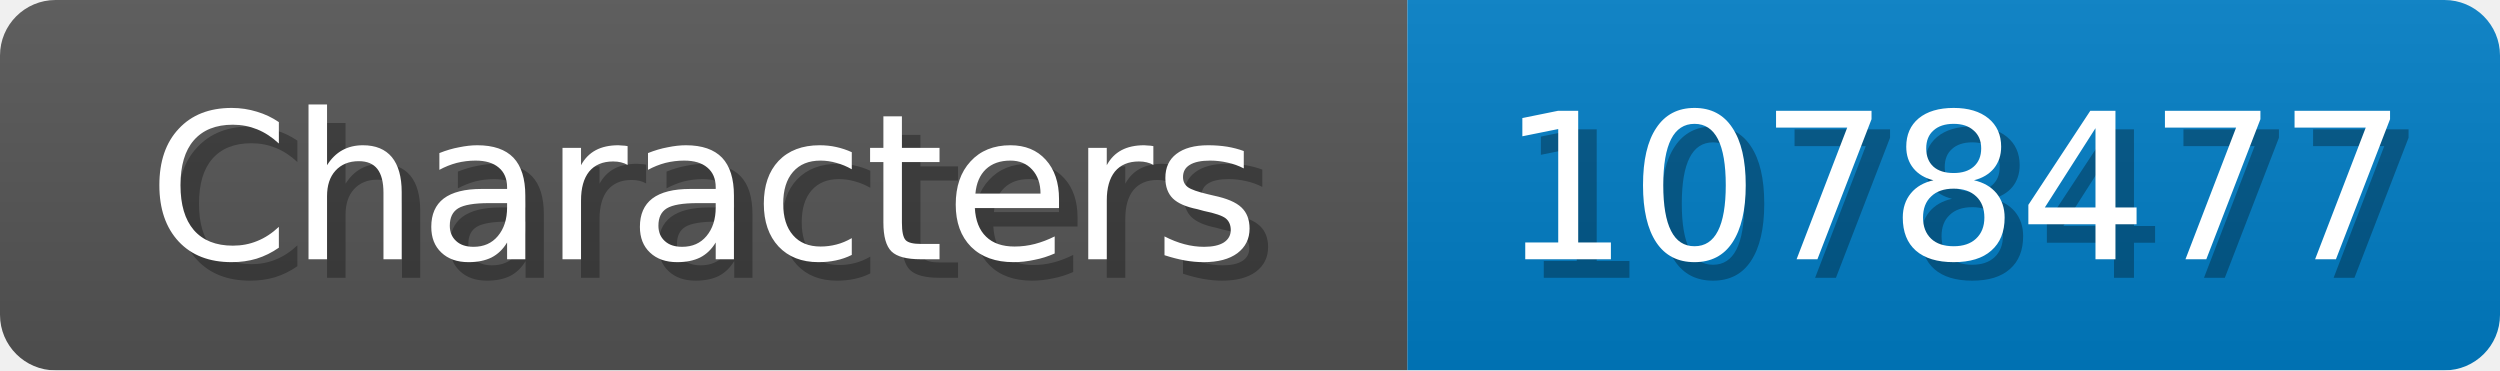
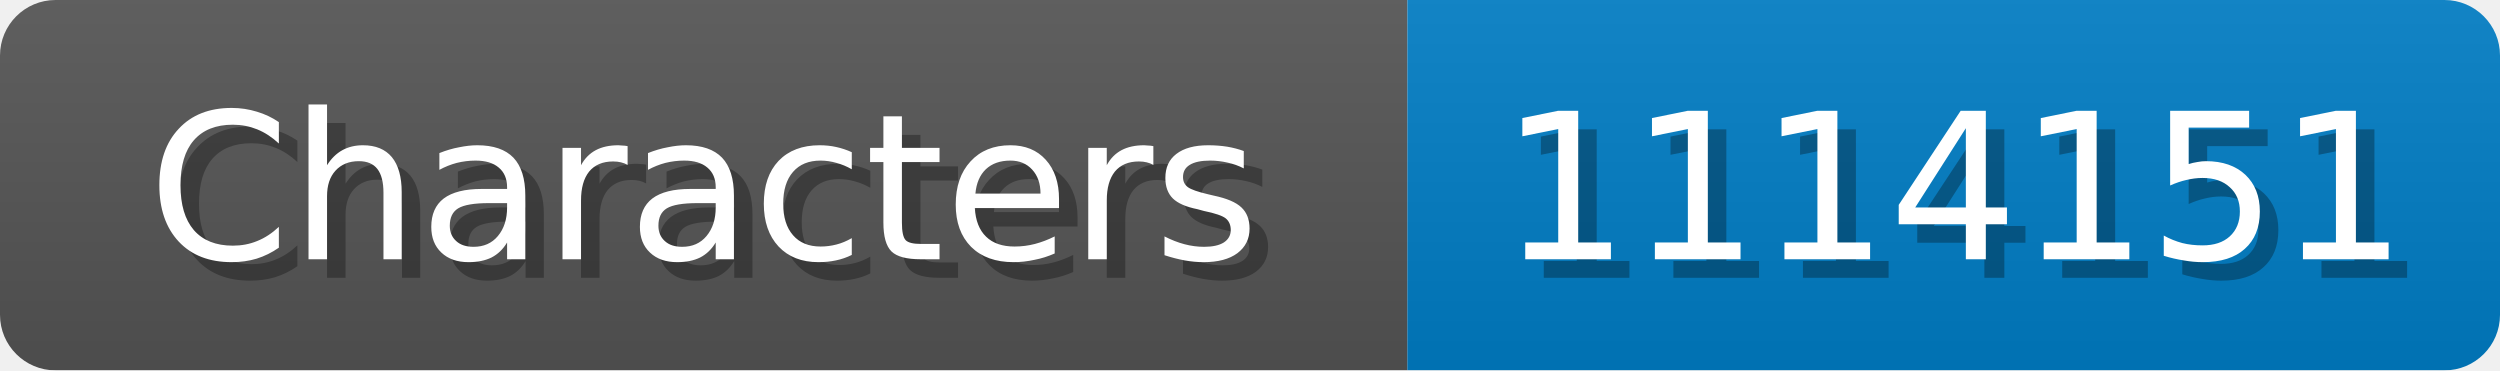
<svg xmlns="http://www.w3.org/2000/svg" width="135" height="20">
  <linearGradient id="b" x2="0" y2="100%">
    <stop offset="0" stop-color="#bbb" stop-opacity=".1" />
    <stop offset="1" stop-opacity=".1" />
  </linearGradient>
  <mask id="anybadge_1">
    <rect width="135" height="20" rx="3" fill="#fff" />
  </mask>
  <g mask="url(#anybadge_1)">
    <path fill="#555" d="M0 0h76v20H0z" />
    <path fill="#007ec6" d="M76 0h59v20H76z" />
    <path fill="url(#b)" d="M0 0h135v20H0z" />
  </g>
  <g fill="#fff" text-anchor="middle" font-family="DejaVu Sans,Verdana,Geneva,sans-serif" font-size="11">
    <text x="39.0" y="15" fill="#010101" fill-opacity=".3">Characters</text>
    <text x="38.0" y="14">Characters</text>
  </g>
  <g fill="#fff" text-anchor="middle" font-family="DejaVu Sans,Verdana,Geneva,sans-serif" font-size="11">
-     <text x="106.5" y="15" fill="#010101" fill-opacity=".3">1078477</text>
-     <text x="105.5" y="14">1078477</text>
+     <text x="106.5" y="15" fill="#010101" fill-opacity=".3">1114151</text>
+     <text x="105.5" y="14">1114151</text>
  </g>
</svg>
